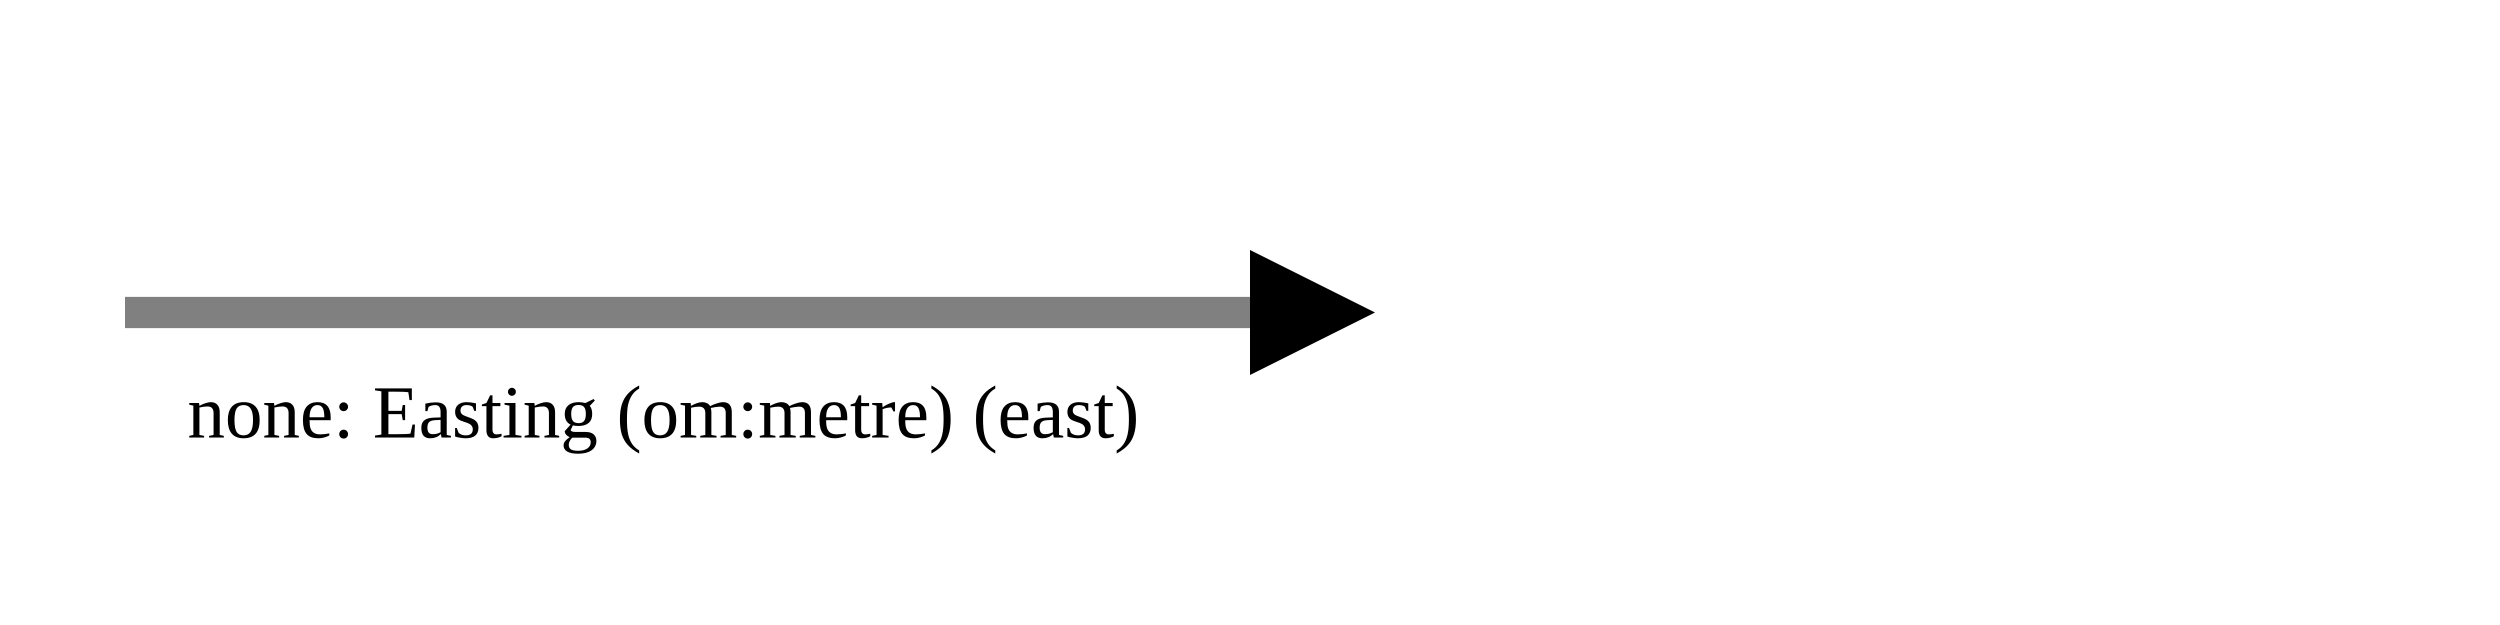
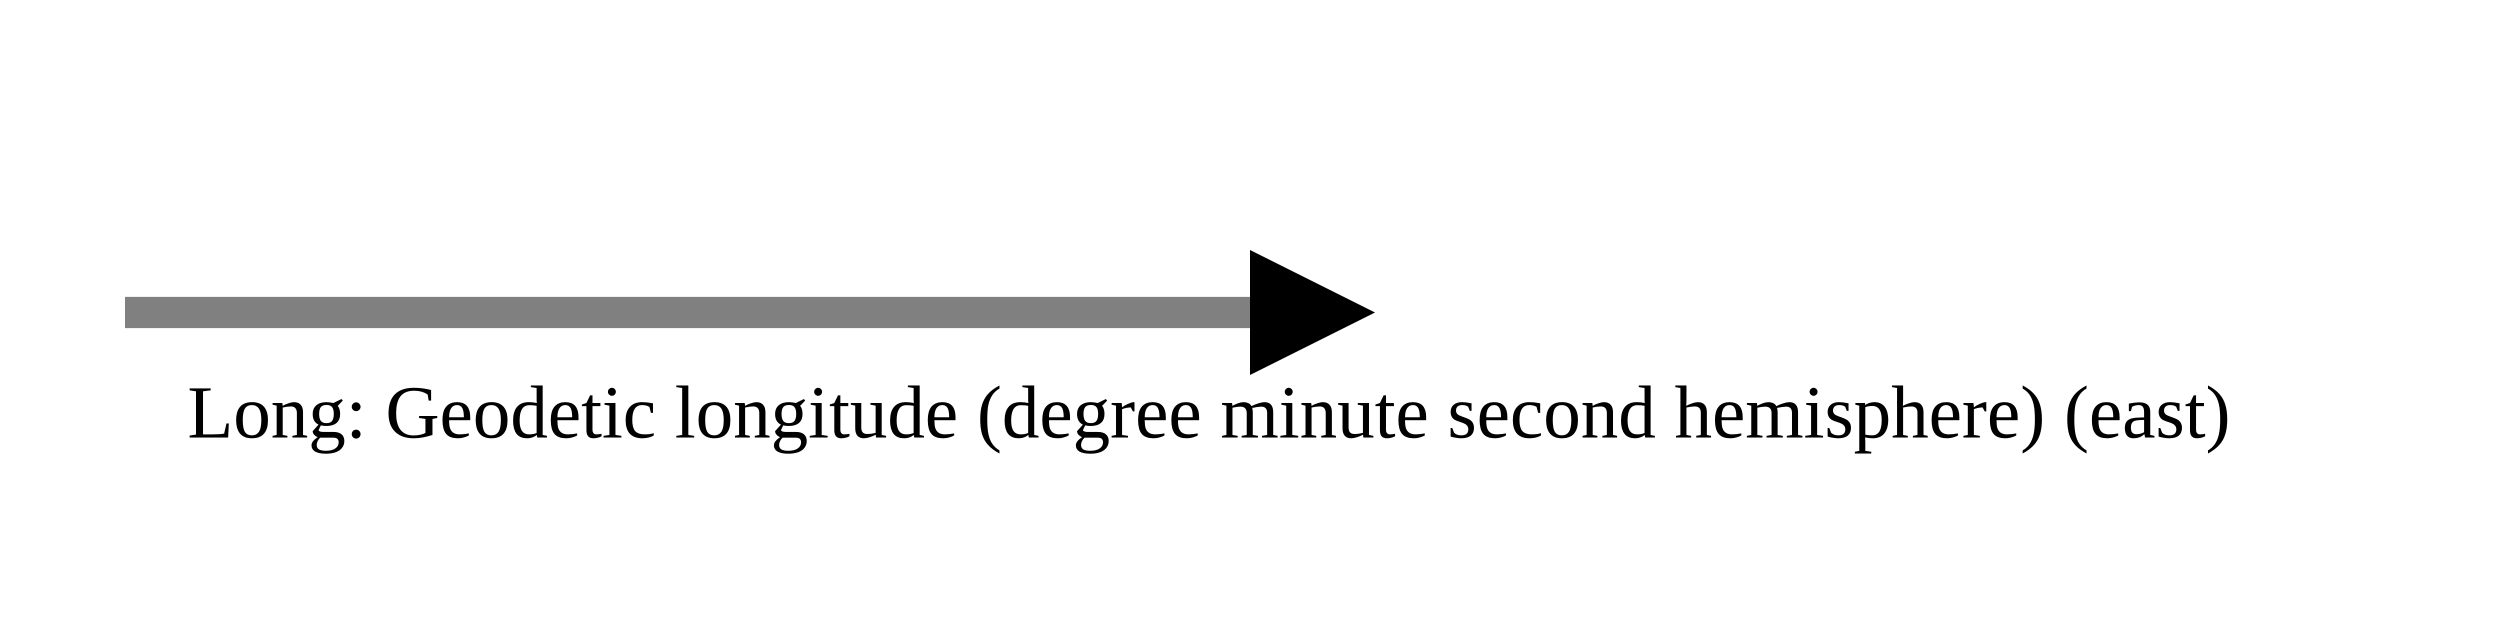
<svg xmlns="http://www.w3.org/2000/svg" version="1.1" width="400" height="100" viewbox="0 0 275 100">
  <defs>
    <marker id="arrowhead" markerWidth="10" markerHeight="7" refX="0" refY="2" orient="auto">
      <polygon points="0 0, 4 2, 0 4" />
    </marker>
  </defs>
  <line x1="20" y1="50" x2="200" y2="50" stroke="gray" stroke-width="5" marker-end="url(#arrowhead)" />
-   <text x="30" y="70" class="small">none: Easting (om:metre) (east)</text>
+   <text x="30" y="70" class="small">Long: Geodetic longitude (degree minute second hemisphere) (east)</text>
</svg>
